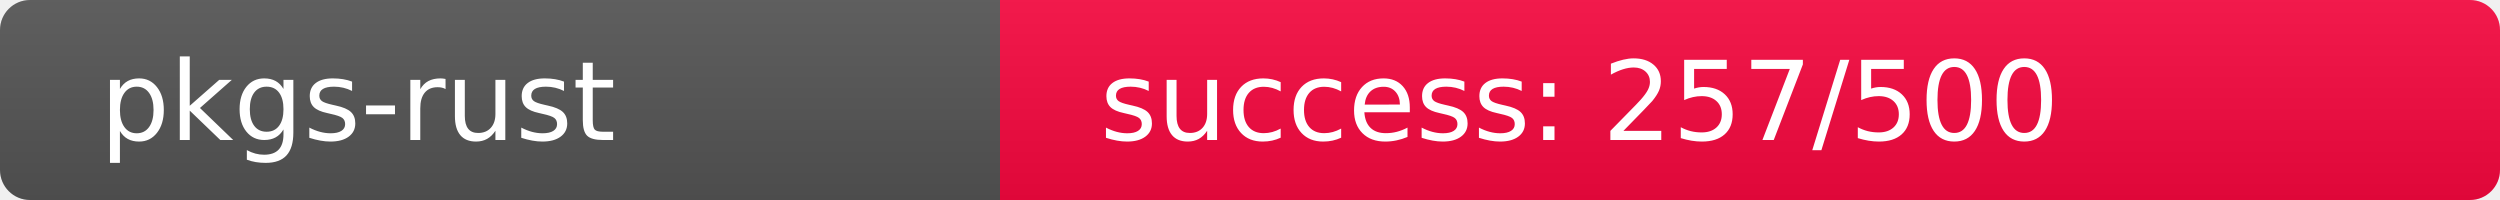
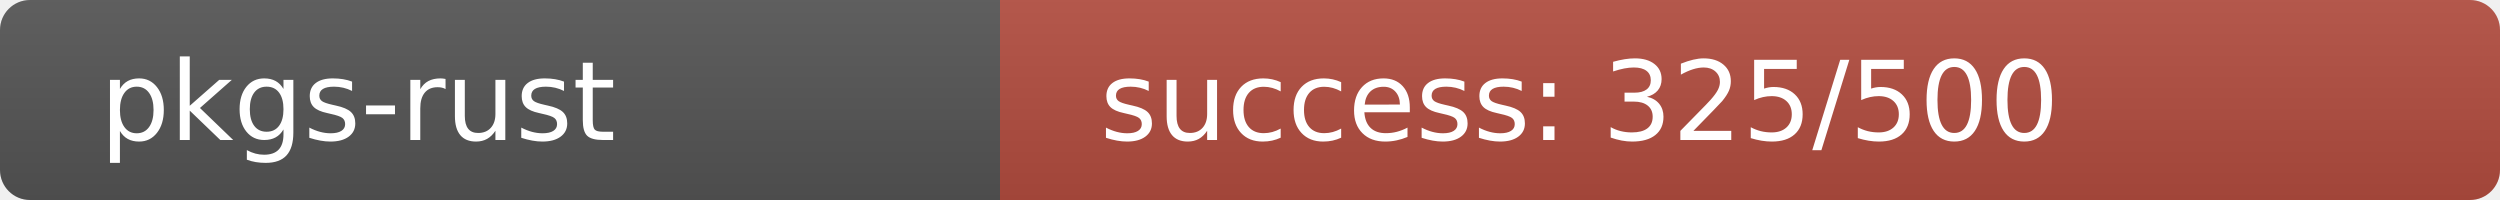
<svg xmlns="http://www.w3.org/2000/svg" width="250" height="20" role="img">
  <linearGradient id="s" x2="0" y2="100%">
    <stop offset="0" stop-color="#bbb" stop-opacity=".1" />
    <stop offset="1" stop-opacity=".1" />
  </linearGradient>
  <clipPath id="r">
    <rect width="250" height="20" rx="3" fill="#fff" />
  </clipPath>
  <g clip-path="url(#r)">
    <rect width="100" height="20" fill="#555" />
-     <rect x="100" width="150" height="20" fill="rgb(248,8,64)" />
+     <rect x="100" width="150" height="20" fill="rgb(179,77,64)" />
    <rect width="250" height="20" fill="url(#s)" />
  </g>
  <g fill="#fff" text-anchor="start" font-family="Verdana,Geneva,DejaVu Sans,sans-serif" text-rendering="geometricPrecision" font-size="110">
    <text x="100" y="140" transform="scale(.1)" fill="#fff">pkgs-rust</text>
-     <text x="1100" y="140" transform="scale(.1)" fill="#fff">success: 257/500</text>
+     <text x="1100" y="140" transform="scale(.1)" fill="#fff">success: 325/500</text>
  </g>
</svg>
